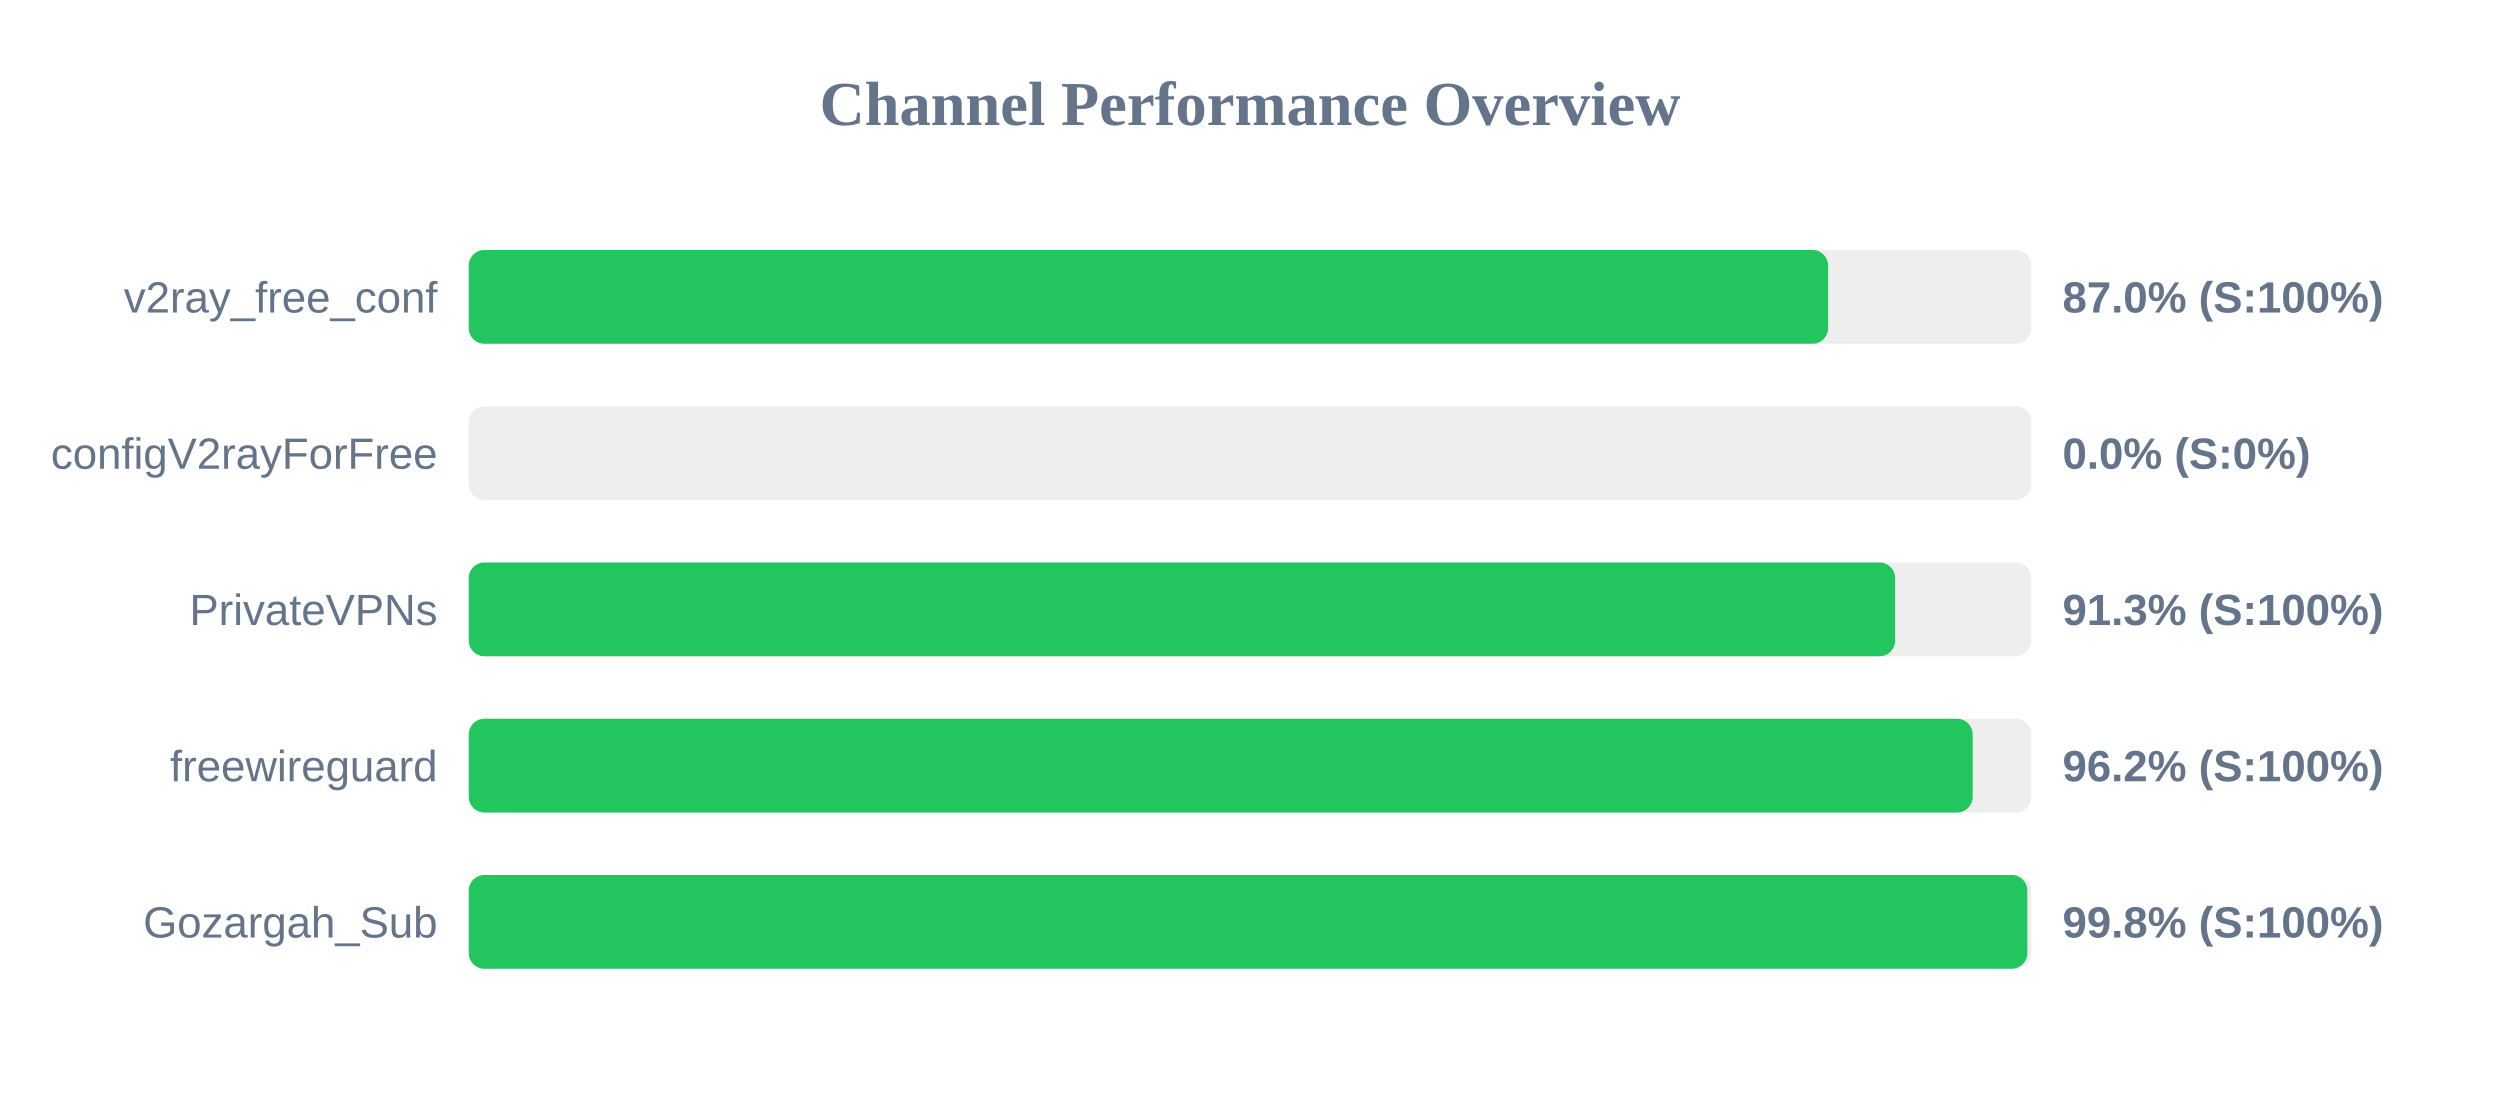
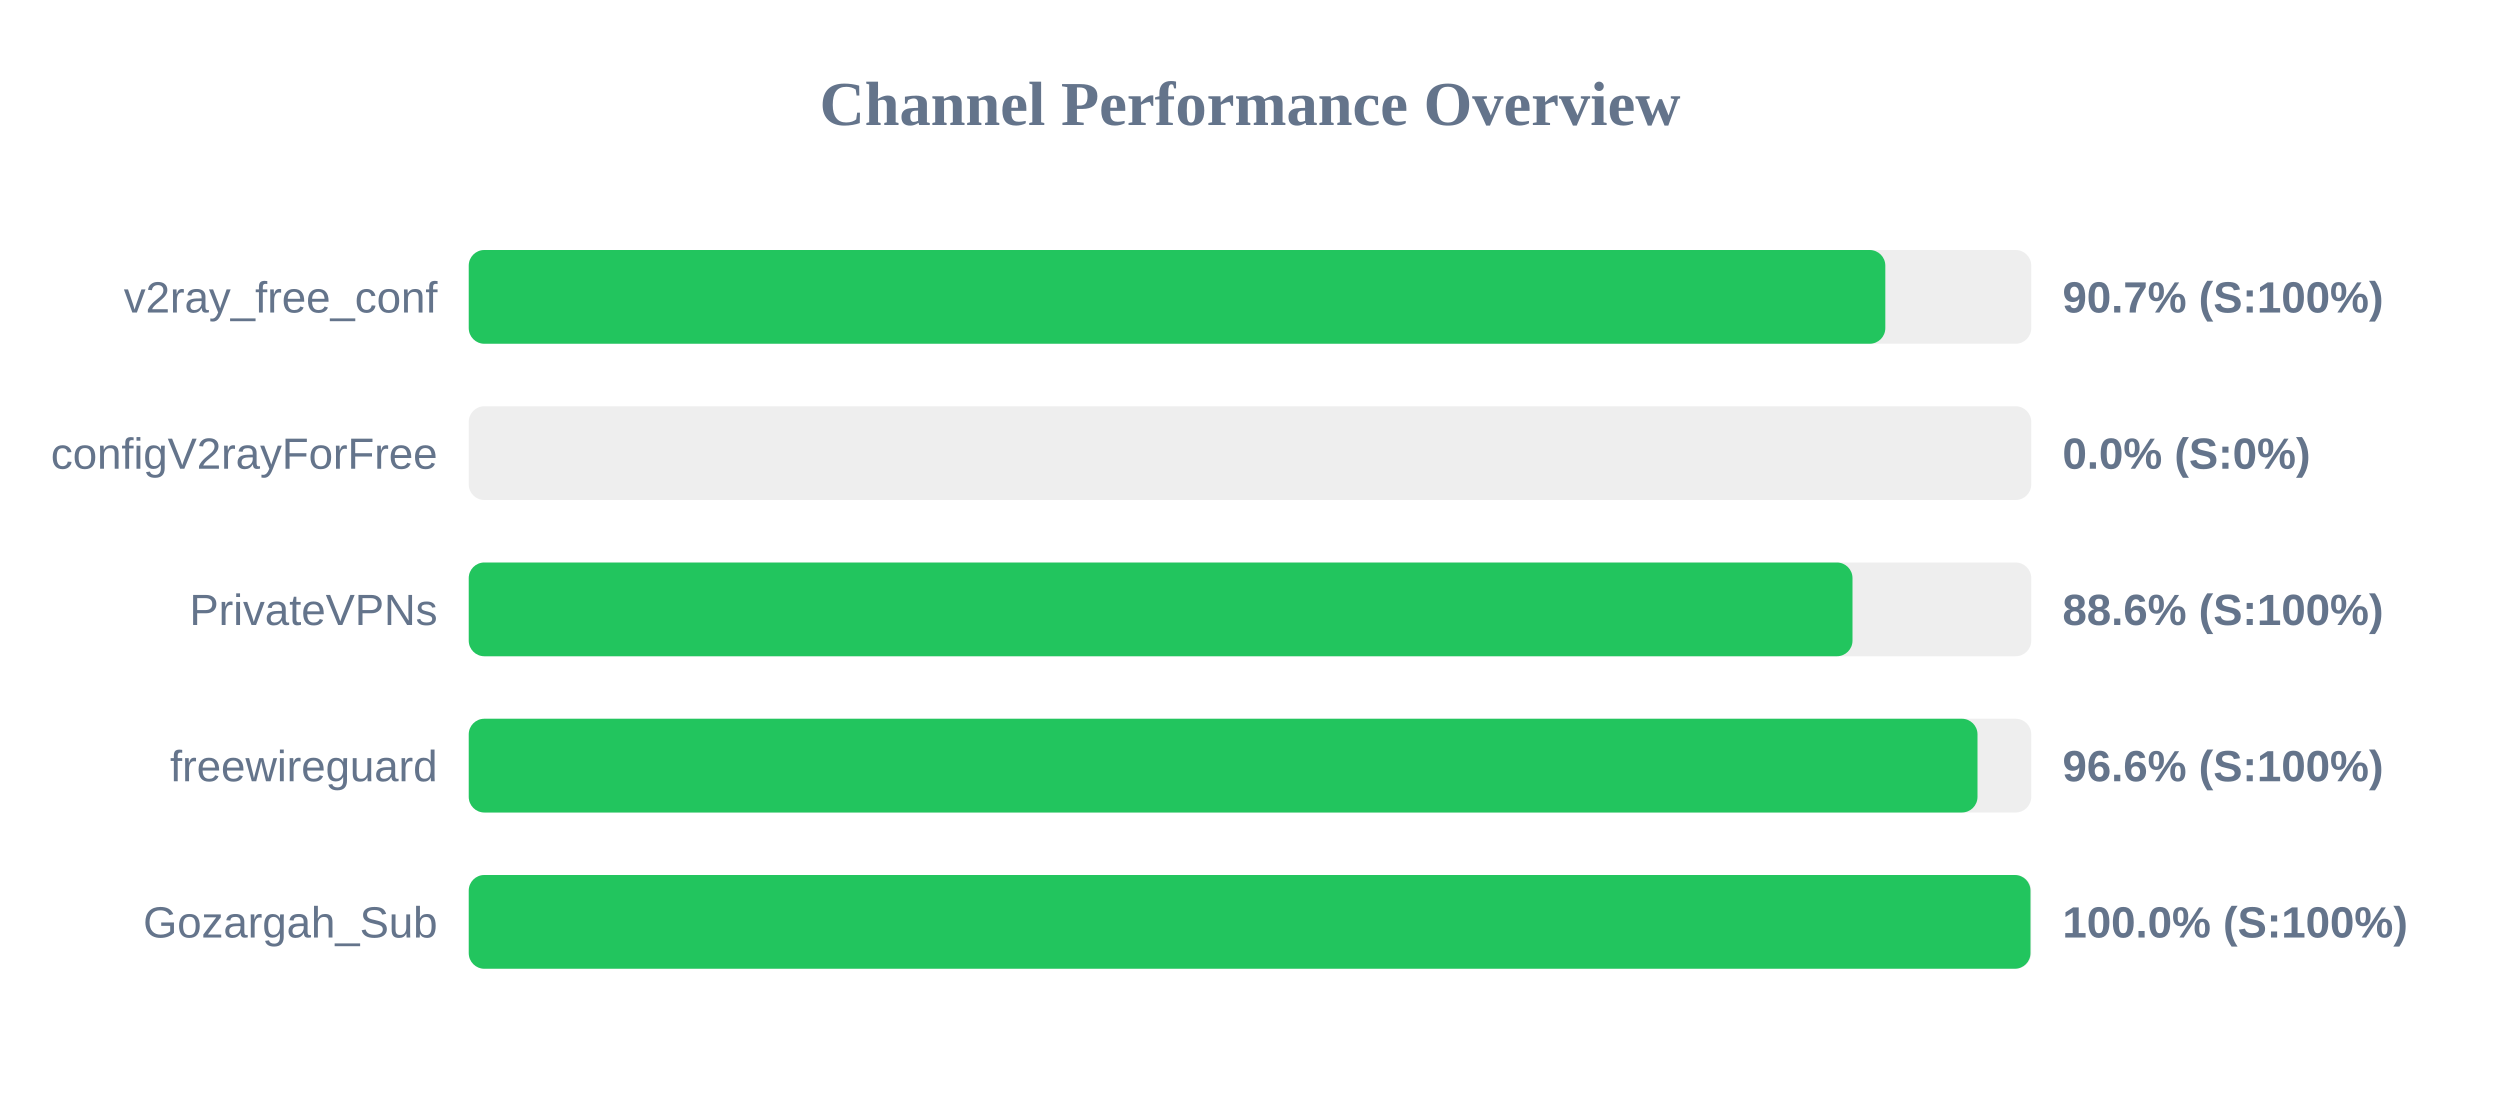
<svg xmlns="http://www.w3.org/2000/svg" width="800" height="350" version="1.1">
  <style>
        .row { font: 14px Arial; fill: #64748b; }
        .score { font: bold 14px Arial; fill: #64748b; }
    </style>
  <text x="400" y="40" text-anchor="middle" font-size="20px" font-weight="bold" fill="#64748b">Channel Performance Overview</text>
  <rect x="150" y="80" width="500" height="30" fill="#eee" rx="5" />
-   <rect x="150" y="80" width="435.0" height="30" fill="#22c55e" rx="5" />
+   <rect x="150" y="80" width="453.3" height="30" fill="#22c55e" rx="5" />
  <text x="140" y="100" text-anchor="end" class="row">v2ray_free_conf</text>
-   <text x="660" y="100" text-anchor="start" class="score">87.0% (S:100%)</text>
+   <text x="660" y="100" text-anchor="start" class="score">90.7% (S:100%)</text>
  <rect x="150" y="130" width="500" height="30" fill="#eee" rx="5" />
  <rect x="150" y="130" width="0.0" height="30" fill="#ef4444" rx="5" />
  <text x="140" y="150" text-anchor="end" class="row">configV2rayForFree</text>
  <text x="660" y="150" text-anchor="start" class="score">0.0% (S:0%)</text>
  <rect x="150" y="180" width="500" height="30" fill="#eee" rx="5" />
-   <rect x="150" y="180" width="456.45" height="30" fill="#22c55e" rx="5" />
+   <rect x="150" y="180" width="442.8" height="30" fill="#22c55e" rx="5" />
  <text x="140" y="200" text-anchor="end" class="row">PrivateVPNs</text>
-   <text x="660" y="200" text-anchor="start" class="score">91.3% (S:100%)</text>
+   <text x="660" y="200" text-anchor="start" class="score">88.6% (S:100%)</text>
  <rect x="150" y="230" width="500" height="30" fill="#eee" rx="5" />
-   <rect x="150" y="230" width="481.25" height="30" fill="#22c55e" rx="5" />
+   <rect x="150" y="230" width="482.8" height="30" fill="#22c55e" rx="5" />
  <text x="140" y="250" text-anchor="end" class="row">freewireguard</text>
-   <text x="660" y="250" text-anchor="start" class="score">96.2% (S:100%)</text>
+   <text x="660" y="250" text-anchor="start" class="score">96.6% (S:100%)</text>
  <rect x="150" y="280" width="500" height="30" fill="#eee" rx="5" />
-   <rect x="150" y="280" width="498.75" height="30" fill="#22c55e" rx="5" />
+   <rect x="150" y="280" width="499.75" height="30" fill="#22c55e" rx="5" />
  <text x="140" y="300" text-anchor="end" class="row">Gozargah_Sub</text>
-   <text x="660" y="300" text-anchor="start" class="score">99.8% (S:100%)</text>
+   <text x="660" y="300" text-anchor="start" class="score">100.0% (S:100%)</text>
</svg>
